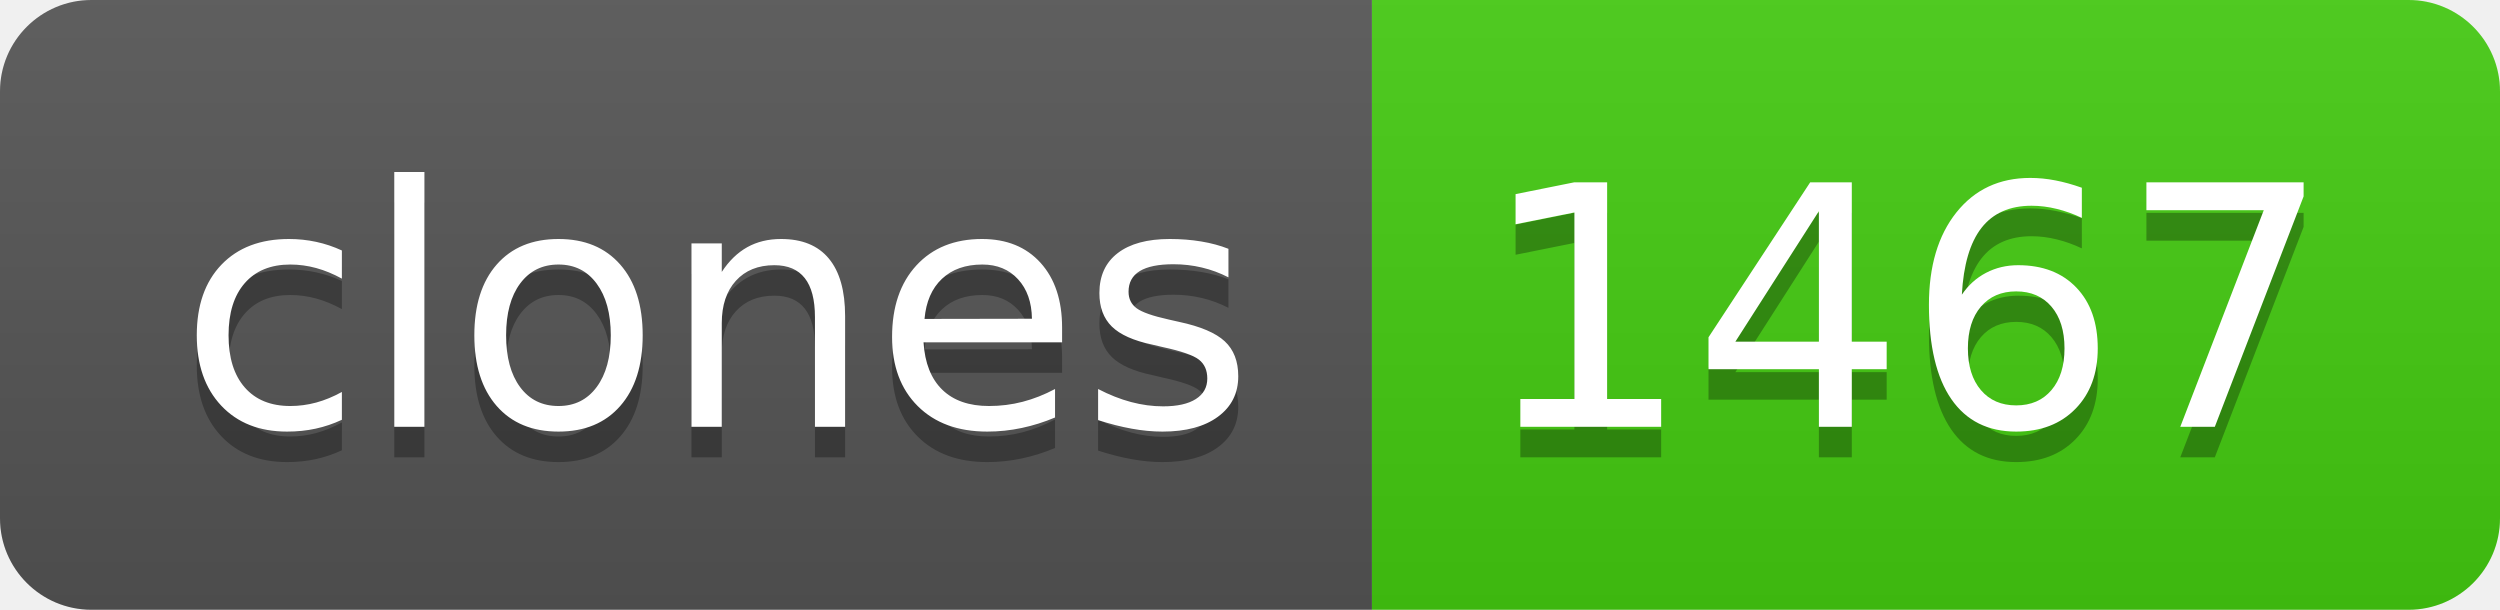
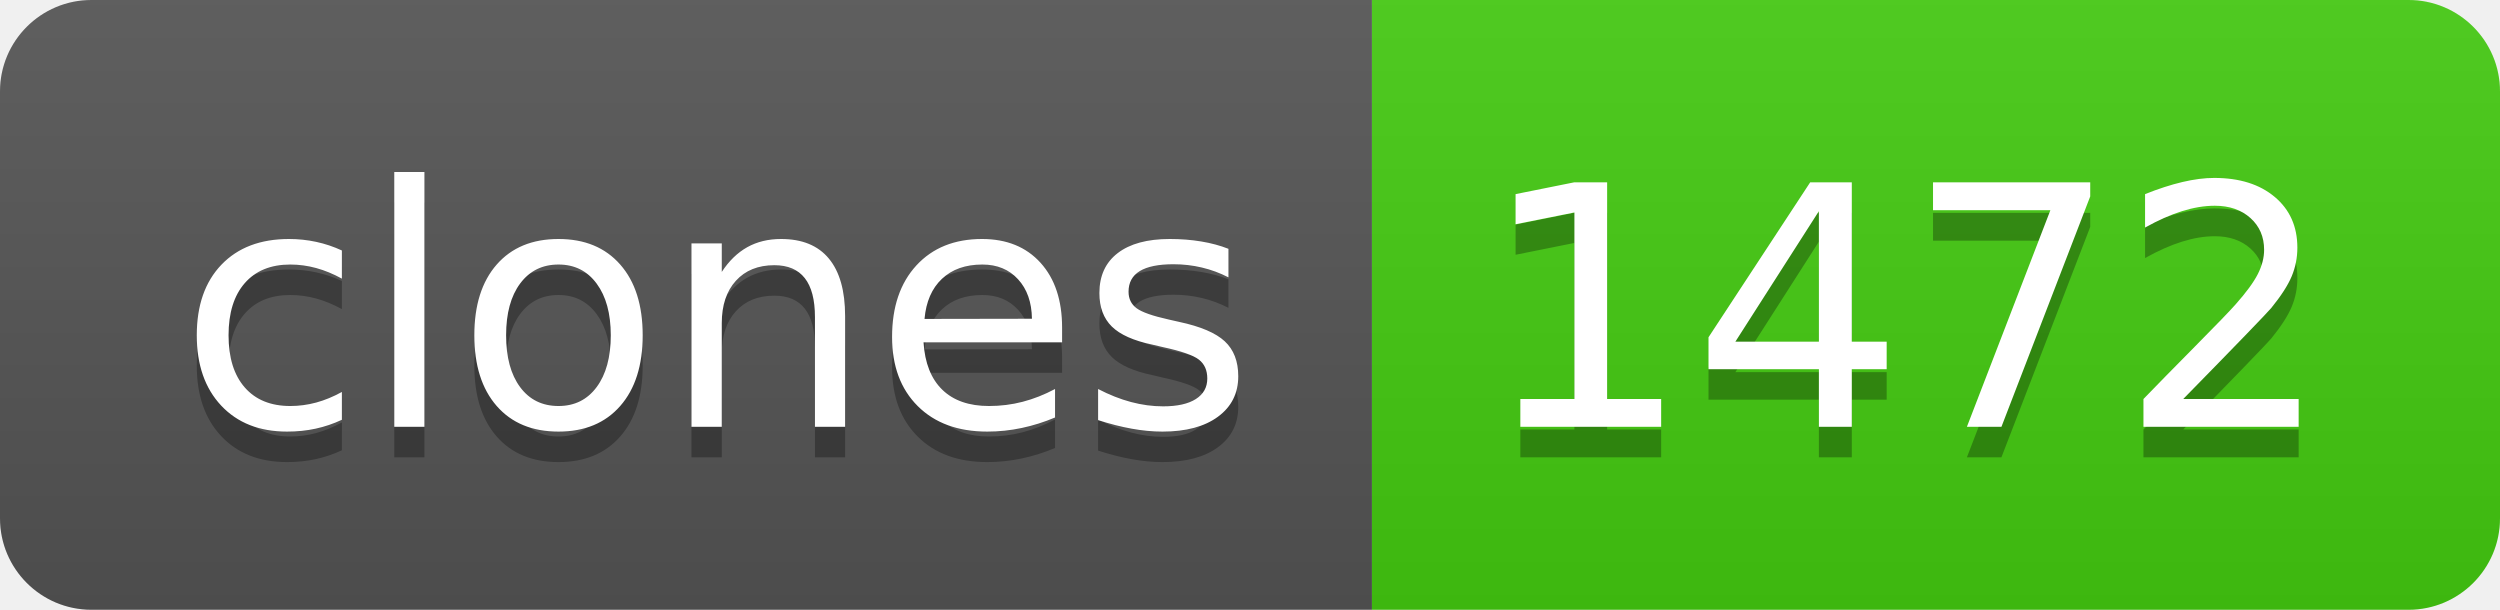
- <svg xmlns="http://www.w3.org/2000/svg" width="82" height="20" role="img" aria-label="clones: 1467">
+ <svg xmlns="http://www.w3.org/2000/svg" width="82" height="20" role="img" aria-label="clones: 1472">
  <linearGradient id="s" x2="0" y2="100%">
    <stop offset="0" stop-color="#bbb" stop-opacity=".1" />
    <stop offset="1" stop-opacity=".1" />
  </linearGradient>
  <clipPath id="r">
    <rect width="82" height="20" rx="3" fill="#fff" />
  </clipPath>
  <g clip-path="url(#r)">
    <rect width="45" height="20" fill="#555" />
    <rect x="45" width="37" height="20" fill="#4c1" />
    <rect width="82" height="20" fill="url(#s)" />
  </g>
  <g fill="#fff" text-anchor="middle" font-family="Verdana,Geneva,DejaVu Sans,sans-serif" text-rendering="geometricPrecision" font-size="110">
    <text aria-hidden="true" x="235" y="150" fill="#010101" fill-opacity=".3" transform="scale(.1)" textLength="350">clones</text>
    <text x="235" y="140" transform="scale(.1)" fill="#fff" textLength="350">clones</text>
-     <text aria-hidden="true" x="625" y="150" fill="#010101" fill-opacity=".3" transform="scale(.1)" textLength="270">1467</text>
-     <text x="625" y="140" transform="scale(.1)" fill="#fff" textLength="270">1467</text>
+     <text aria-hidden="true" x="625" y="150" fill="#010101" fill-opacity=".3" transform="scale(.1)" textLength="270">1472</text>
+     <text x="625" y="140" transform="scale(.1)" fill="#fff" textLength="270">1472</text>
  </g>
</svg>
